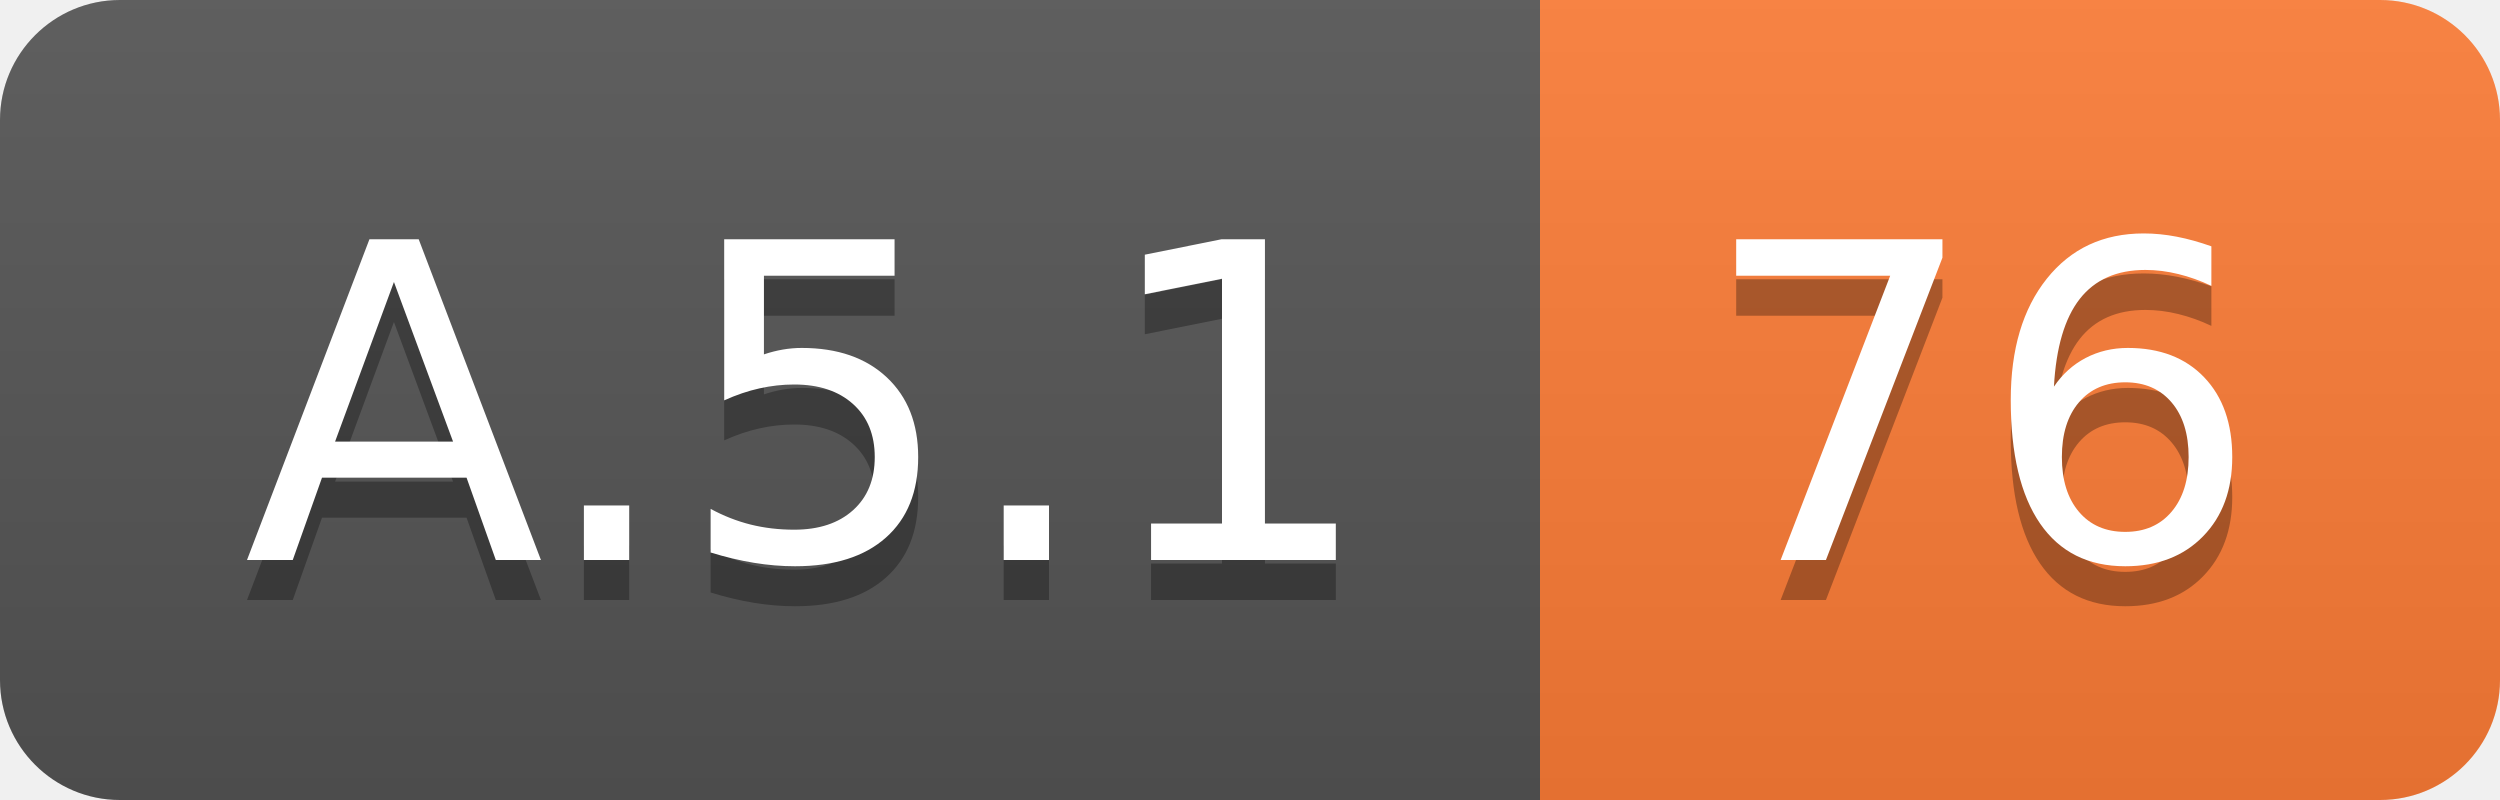
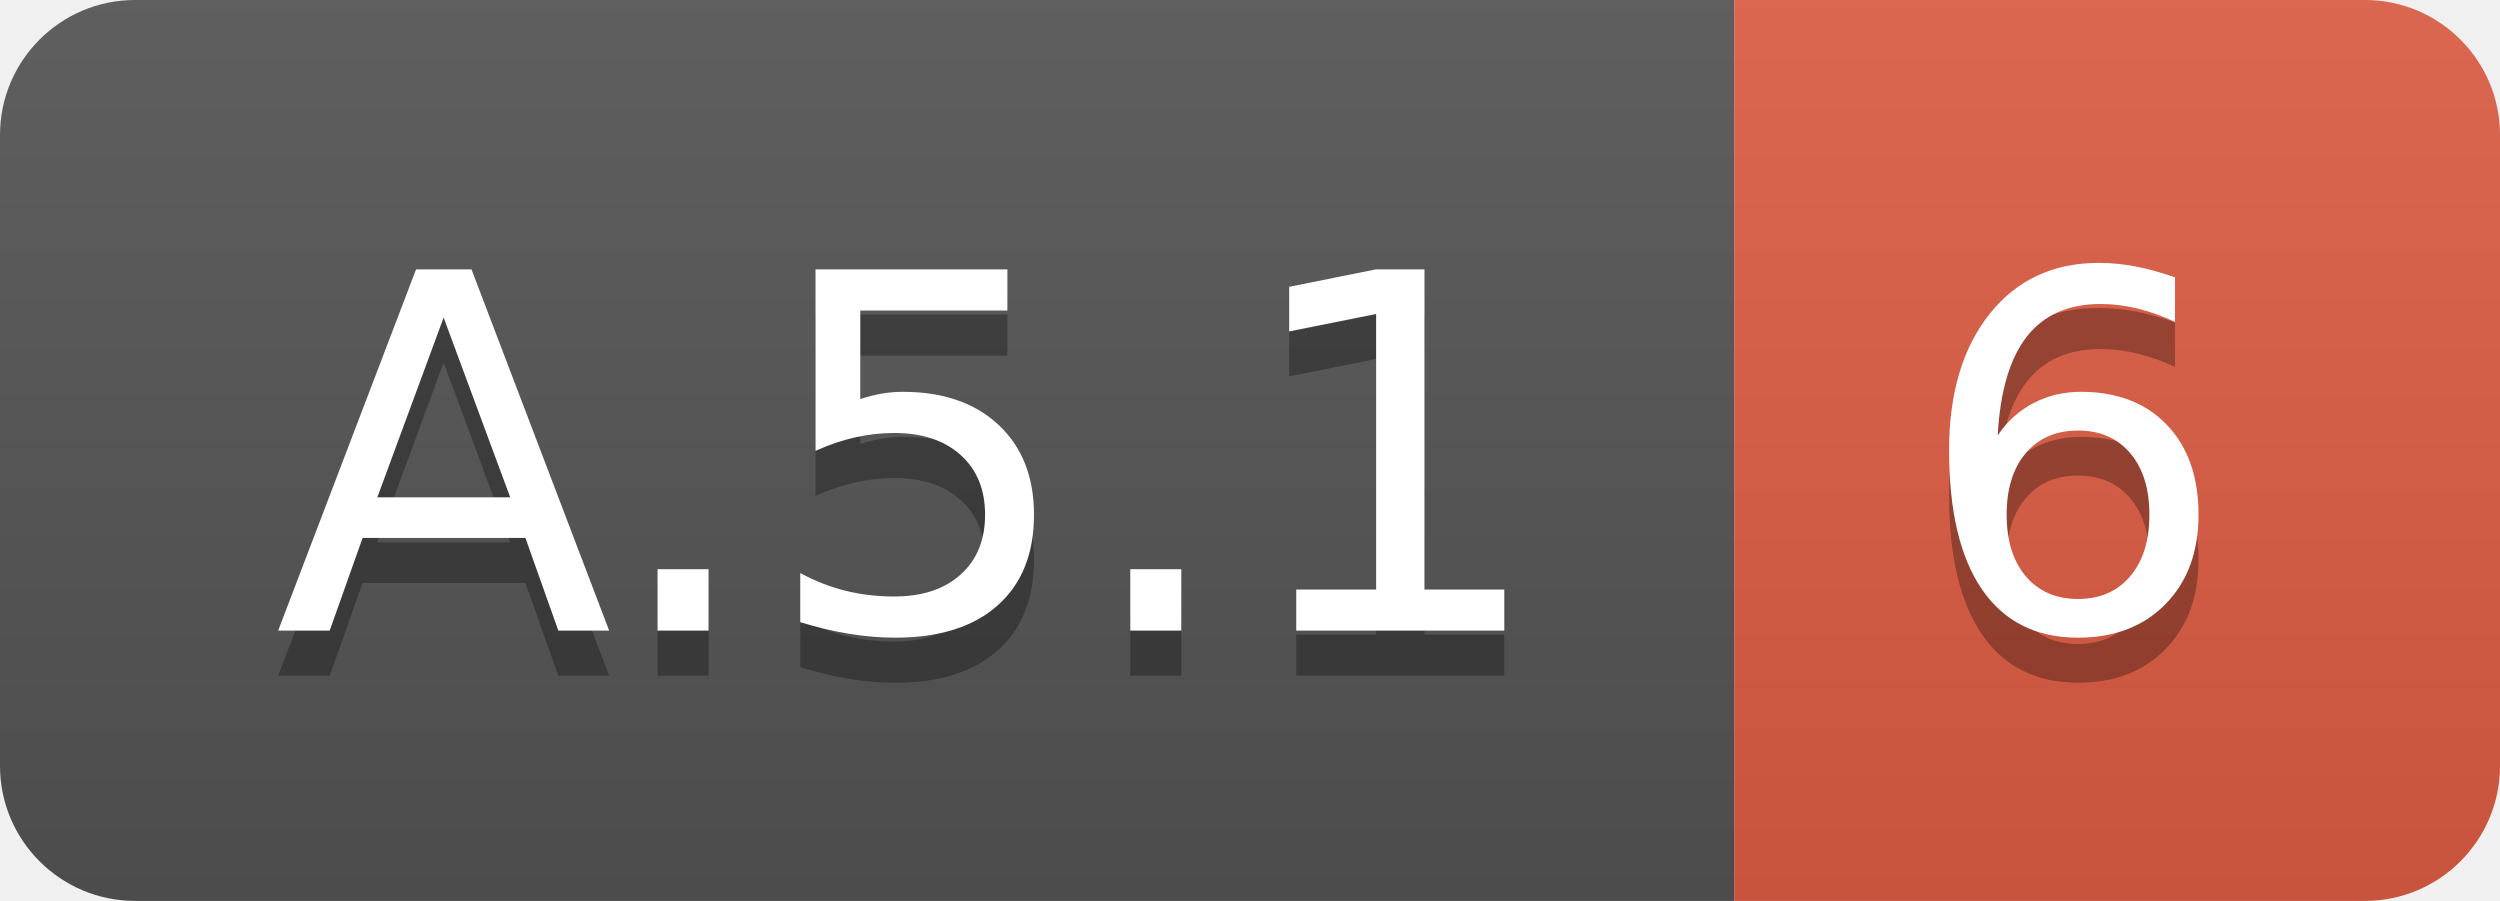
- <svg xmlns="http://www.w3.org/2000/svg" width="62.5" height="20">
+ <svg xmlns="http://www.w3.org/2000/svg" width="55.5" height="20">
  <linearGradient id="smooth" x2="0" y2="100%">
    <stop offset="0" stop-color="#bbb" stop-opacity=".1" />
    <stop offset="1" stop-opacity=".1" />
  </linearGradient>
  <clipPath id="round">
-     <rect width="62.5" height="20" rx="3" fill="#fff" />
+     <rect width="55.5" height="20" rx="3" fill="#fff" />
  </clipPath>
  <g clip-path="url(#round)">
    <rect width="38.5" height="20" fill="#555" />
-     <rect x="38.5" width="24.0" height="20" fill="#fe7d37" />
-     <rect width="62.5" height="20" fill="url(#smooth)" />
+     <rect x="38.5" width="17.0" height="20" fill="#e05d44" />
+     <rect width="55.5" height="20" fill="url(#smooth)" />
  </g>
  <g fill="#fff" text-anchor="middle" font-family="DejaVu Sans,Verdana,Geneva,sans-serif" font-size="110">
    <text x="202.5" y="150" fill="#010101" fill-opacity=".3" transform="scale(0.1)" textLength="285.0" lengthAdjust="spacing">A.5.1</text>
    <text x="202.5" y="140" transform="scale(0.1)" textLength="285.0" lengthAdjust="spacing">A.5.1</text>
-     <text x="495.0" y="150" fill="#010101" fill-opacity=".3" transform="scale(0.1)" textLength="140.0" lengthAdjust="spacing">76</text>
-     <text x="495.0" y="140" transform="scale(0.1)" textLength="140.0" lengthAdjust="spacing">76</text>
+     <text x="460.0" y="150" fill="#010101" fill-opacity=".3" transform="scale(0.1)" textLength="70.0" lengthAdjust="spacing">6</text>
+     <text x="460.0" y="140" transform="scale(0.1)" textLength="70.0" lengthAdjust="spacing">6</text>
  </g>
</svg>
